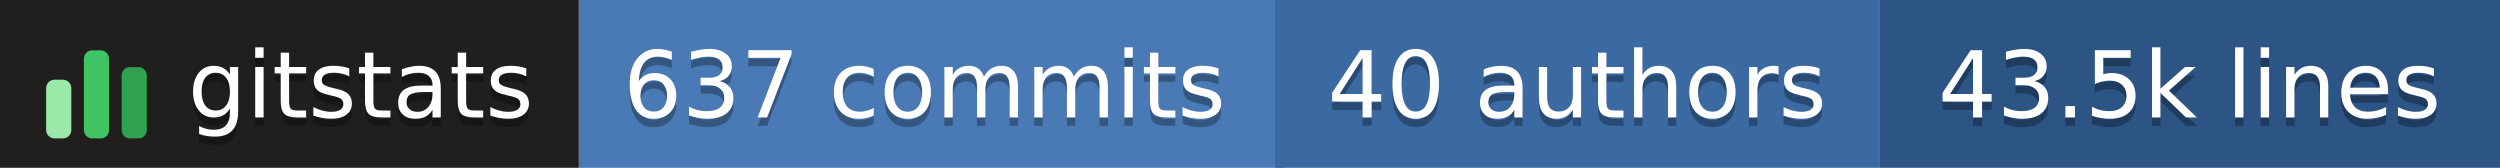
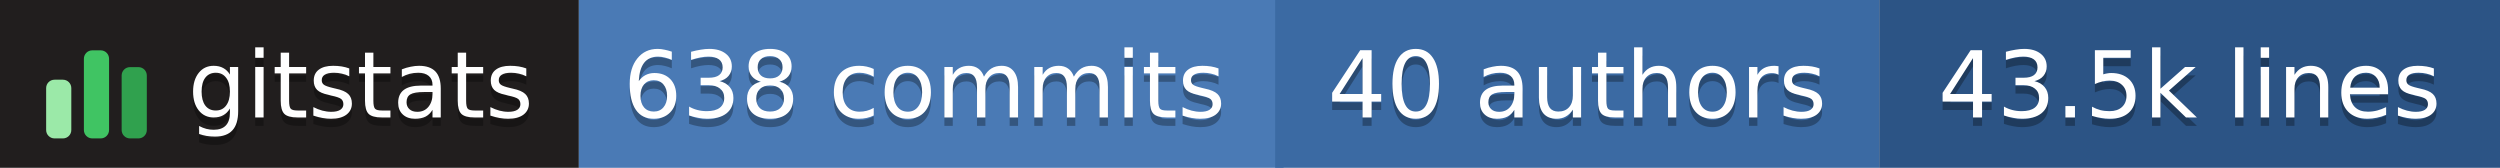
- <svg xmlns="http://www.w3.org/2000/svg" width="298" height="20" role="img" aria-label="gitstats: 637 commits, 40 authors, 43.5k lines">
+ <svg xmlns="http://www.w3.org/2000/svg" width="298" height="20" role="img" aria-label="gitstats: 638 commits, 40 authors, 43.5k lines">
  <g>
    <rect x="0" width="69" height="20" fill="#211e1e" />
    <rect x="69" width="84" height="20" fill="#4a7ab5" />
    <rect x="152" width="72" height="20" fill="#3b6aa3" />
    <rect x="224" width="74" height="20" fill="#2c5485" />
  </g>
  <g transform="translate(5,3.5)">
    <rect x="0.5" y="6.0" width="3" height="7.0" rx="1" fill="#9be9a8" />
    <rect x="5.0" y="2.5" width="3" height="10.5" rx="1" fill="#40c463" />
    <rect x="9.5" y="4.5" width="3" height="8.5" rx="1" fill="#30a14e" />
  </g>
  <g text-anchor="middle" font-family="Verdana,Geneva,DejaVu Sans,sans-serif" font-size="11" text-rendering="geometricPrecision">
    <text aria-hidden="true" x="43.0" y="15.0" fill="#010101" fill-opacity=".3" textLength="42.0">gitstats</text>
    <text x="43.0" y="14.0" fill="#fff" textLength="42.0">gitstats</text>
-     <text aria-hidden="true" x="110.2" y="15.0" fill="#010101" fill-opacity=".3" textLength="72.5">637 commits</text>
-     <text x="110.2" y="14.0" fill="#fff" textLength="72.5">637 commits</text>
+     <text aria-hidden="true" x="110.2" y="15.0" fill="#010101" fill-opacity=".3" textLength="72.5">638 commits</text>
+     <text x="110.2" y="14.0" fill="#fff" textLength="72.5">638 commits</text>
    <text aria-hidden="true" x="188.0" y="15.0" fill="#010101" fill-opacity=".3" textLength="61.0">40 authors</text>
    <text x="188.0" y="14.0" fill="#fff" textLength="61.0">40 authors</text>
    <text aria-hidden="true" x="261.0" y="15.0" fill="#010101" fill-opacity=".3" textLength="63.0">43.5k lines</text>
    <text x="261.0" y="14.0" fill="#fff" textLength="63.0">43.5k lines</text>
  </g>
</svg>
